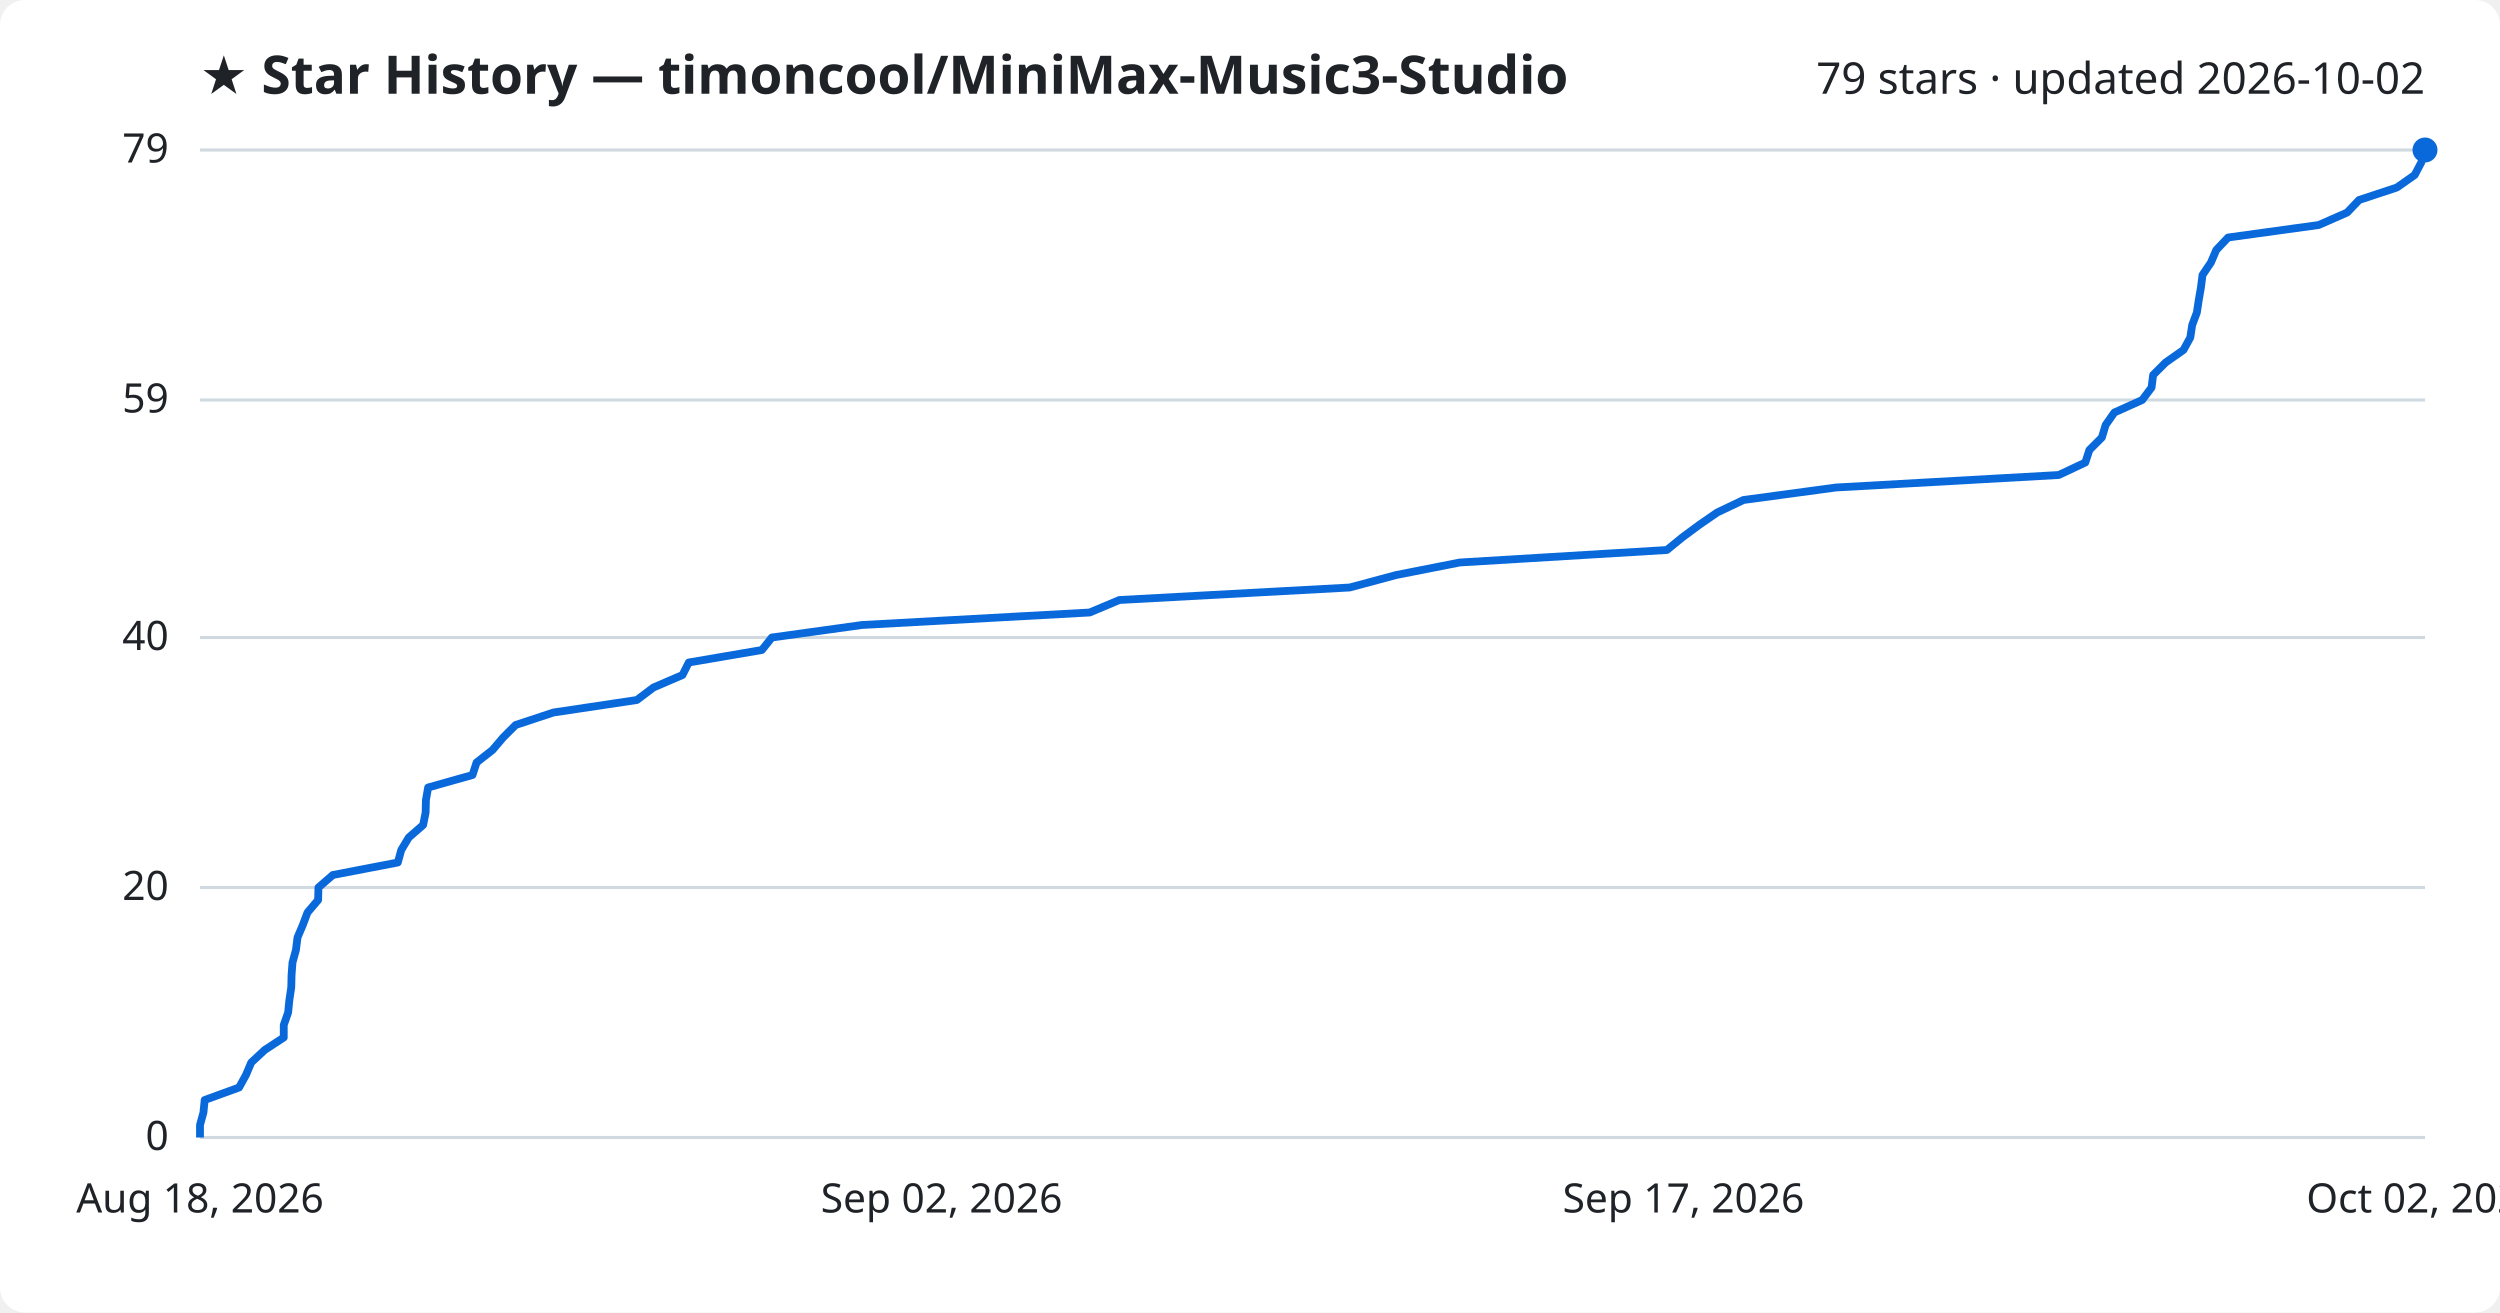
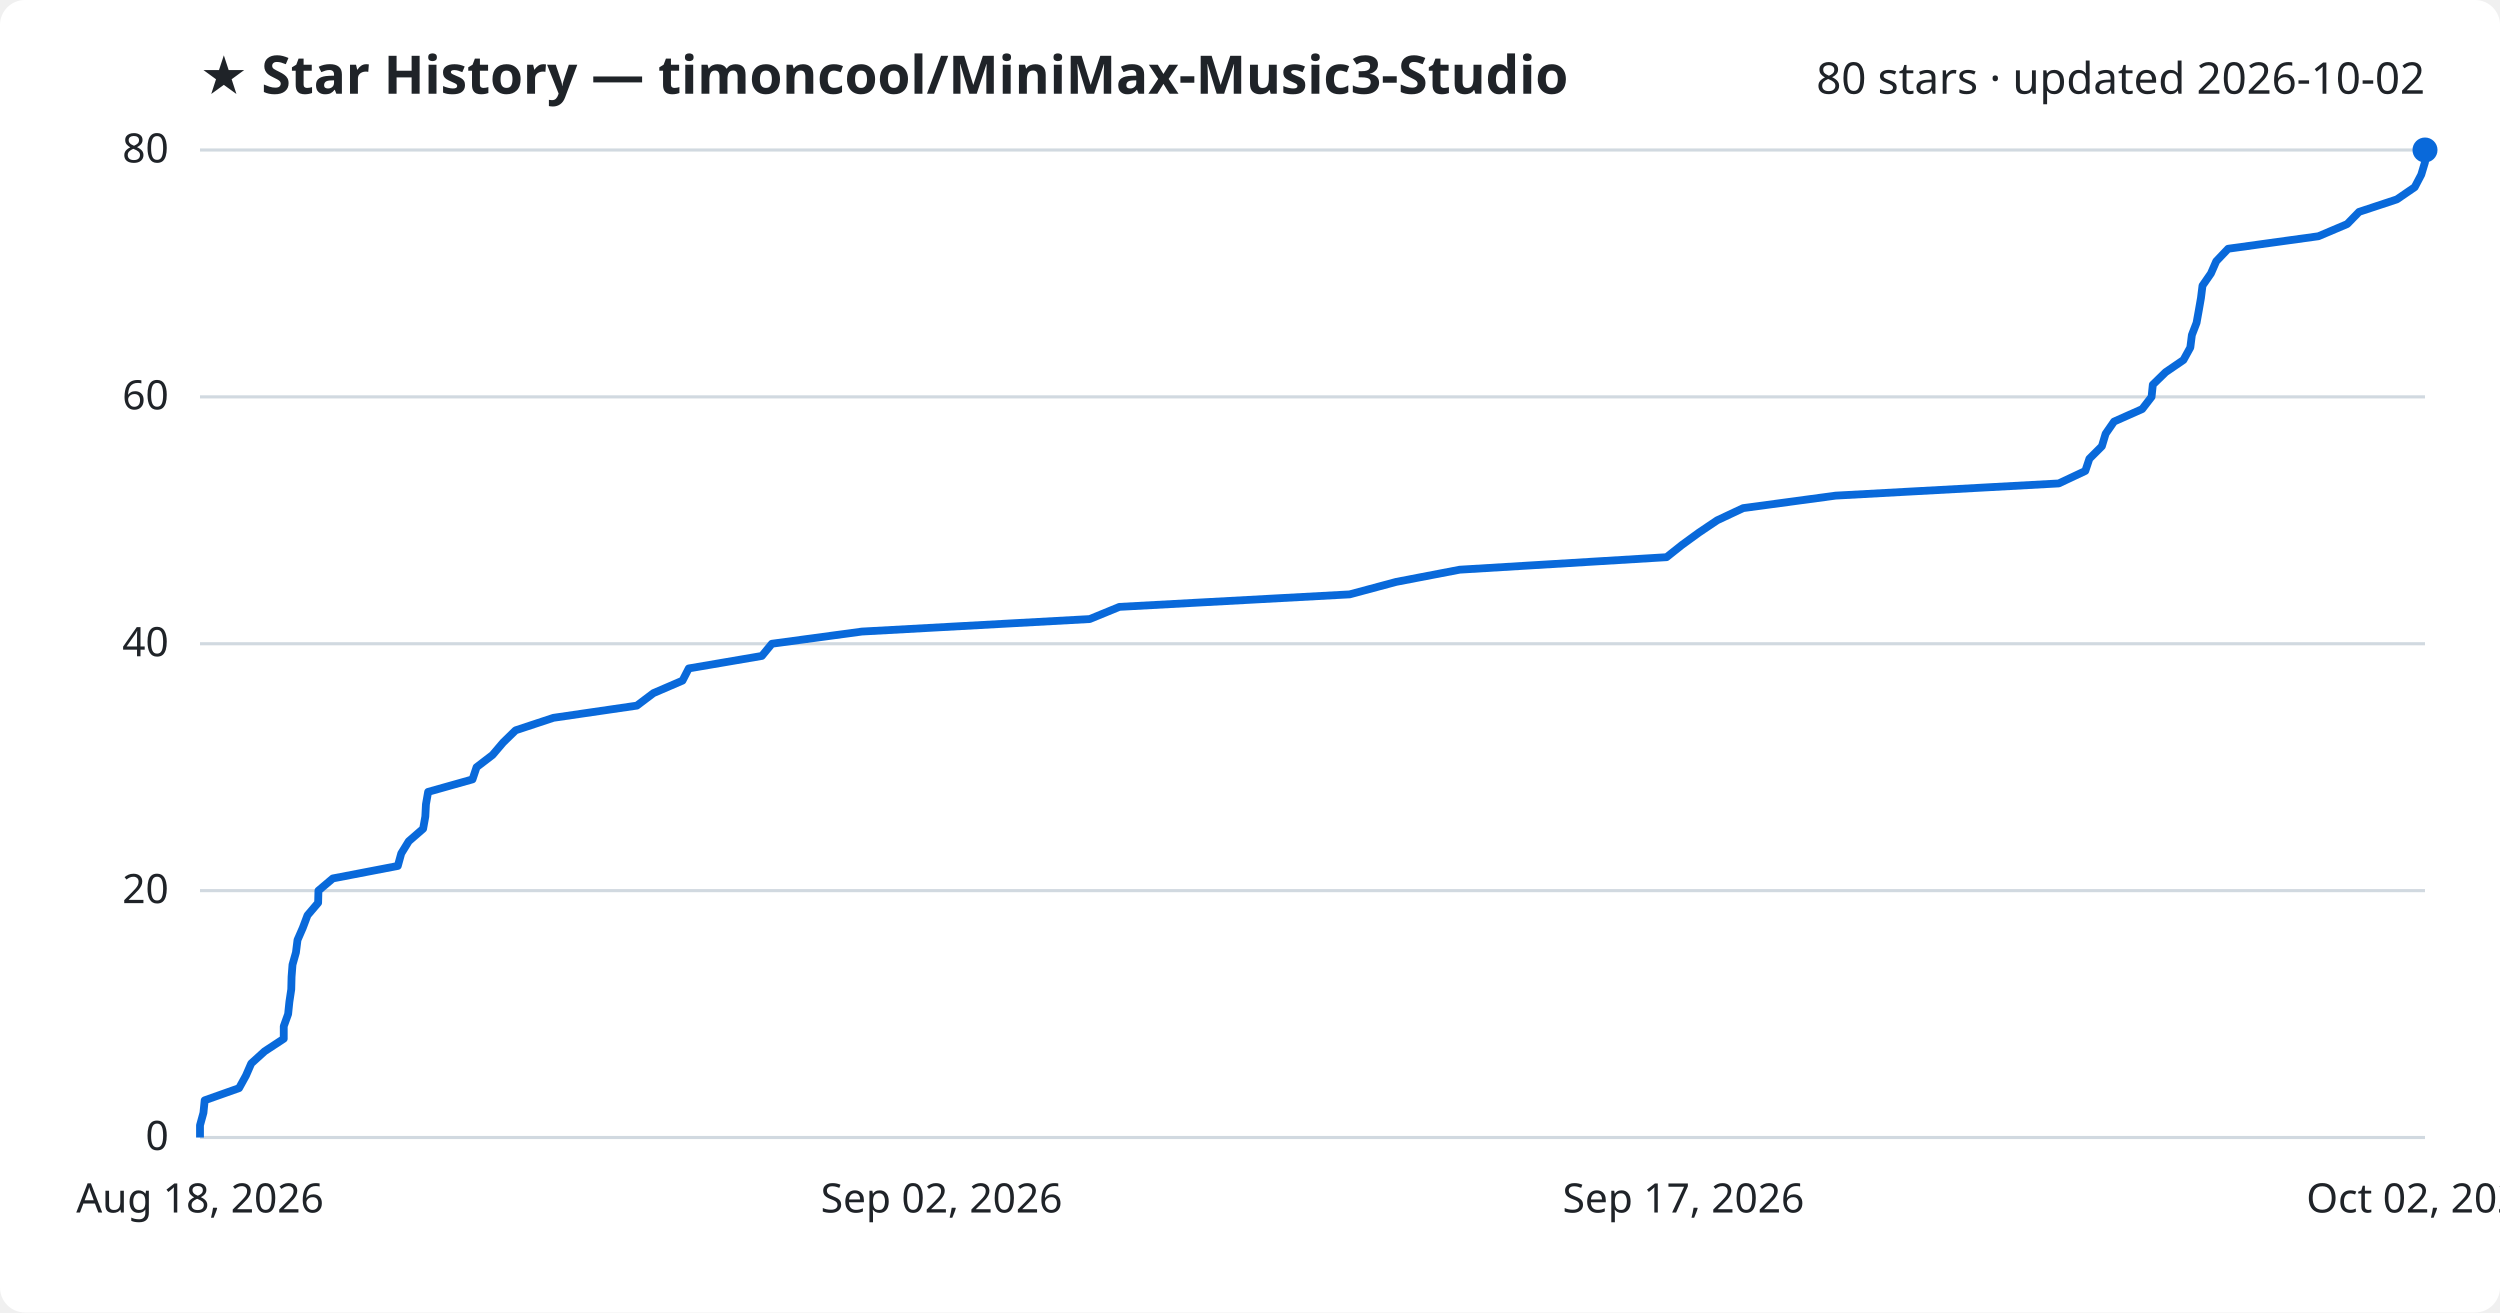
<svg xmlns="http://www.w3.org/2000/svg" viewBox="0 0 800 420" font-family="Segoe UI, sans-serif">
  <rect width="800" height="420" fill="#ffffff" rx="8" />
  <text x="64" y="30" fill="#1f2328" font-size="17" font-weight="700">★ Star History — timoncool/MiniMax-Music3-Studio</text>
-   <text x="776" y="30" fill="#1f2328" font-size="14" text-anchor="end">79 stars · updated 2026-10-02</text>
+   <text x="776" y="30" fill="#1f2328" font-size="14" text-anchor="end">80 stars · updated 2026-10-02</text>
  <line x1="64" y1="364.0" x2="776" y2="364.0" stroke="#d1d9e0" stroke-width="1" />
  <text x="54" y="368.0" fill="#1f2328" font-size="13" text-anchor="end">0</text>
-   <line x1="64" y1="284.0" x2="776" y2="284.0" stroke="#d1d9e0" stroke-width="1" />
-   <text x="54" y="288.0" fill="#1f2328" font-size="13" text-anchor="end">20</text>
-   <line x1="64" y1="204.0" x2="776" y2="204.0" stroke="#d1d9e0" stroke-width="1" />
-   <text x="54" y="208.0" fill="#1f2328" font-size="13" text-anchor="end">40</text>
-   <line x1="64" y1="128.0" x2="776" y2="128.0" stroke="#d1d9e0" stroke-width="1" />
-   <text x="54" y="132.0" fill="#1f2328" font-size="13" text-anchor="end">59</text>
+   <line x1="64" y1="285.0" x2="776" y2="285.0" stroke="#d1d9e0" stroke-width="1" />
+   <text x="54" y="289.0" fill="#1f2328" font-size="13" text-anchor="end">20</text>
+   <line x1="64" y1="206.0" x2="776" y2="206.0" stroke="#d1d9e0" stroke-width="1" />
+   <text x="54" y="210.0" fill="#1f2328" font-size="13" text-anchor="end">40</text>
+   <line x1="64" y1="127.0" x2="776" y2="127.0" stroke="#d1d9e0" stroke-width="1" />
+   <text x="54" y="131.0" fill="#1f2328" font-size="13" text-anchor="end">60</text>
  <line x1="64" y1="48.0" x2="776" y2="48.0" stroke="#d1d9e0" stroke-width="1" />
-   <text x="54" y="52.0" fill="#1f2328" font-size="13" text-anchor="end">79</text>
-   <path d="M64.0,364.0 L64.0,360.0 L65.1,356.0 L65.5,352.0 L76.5,348.0 L78.7,344.0 L80.4,340.0 L84.7,336.0 L90.8,332.0 L90.8,328.0 L92.2,324.0 L92.6,320.0 L93.2,316.0 L93.3,312.0 L93.6,308.0 L94.7,304.0 L95.2,300.0 L96.9,296.0 L98.4,292.0 L101.8,288.0 L101.9,284.0 L106.5,280.0 L127.3,276.0 L128.4,272.0 L130.8,268.0 L135.4,264.0 L136.2,260.0 L136.3,256.0 L137.0,252.0 L151.2,248.0 L152.5,244.0 L157.6,240.0 L161.0,236.0 L165.0,232.0 L177.1,228.0 L203.8,224.0 L209.1,220.0 L218.4,216.0 L220.4,212.0 L243.8,208.0 L247.0,204.0 L275.8,200.0 L348.7,196.0 L358.2,192.0 L431.9,188.0 L446.8,184.0 L467.1,180.0 L533.4,176.0 L538.3,172.0 L543.7,168.0 L549.5,164.0 L557.9,160.0 L587.5,156.0 L658.8,152.0 L667.3,148.0 L668.6,144.0 L672.6,140.0 L673.8,136.0 L676.6,132.0 L685.5,128.0 L688.5,124.0 L689.0,120.0 L693.0,116.0 L698.7,112.0 L700.9,108.0 L701.5,104.0 L703.0,100.0 L703.6,96.0 L704.3,92.0 L704.8,88.0 L707.5,84.0 L709.2,80.0 L713.0,76.0 L742.0,72.0 L751.1,68.0 L754.9,64.0 L767.0,60.0 L772.7,56.0 L774.8,52.0 L776.0,48.0 L776.0,48.0" fill="none" stroke="#0969da" stroke-width="2.5" stroke-linejoin="round" />
+   <text x="54" y="52.0" fill="#1f2328" font-size="13" text-anchor="end">80</text>
+   <path d="M64.0,364.0 L64.0,360.1 L65.1,356.1 L65.5,352.1 L76.5,348.2 L78.7,344.2 L80.4,340.3 L84.7,336.4 L90.8,332.4 L90.8,328.4 L92.2,324.5 L92.6,320.6 L93.2,316.6 L93.3,312.6 L93.6,308.7 L94.7,304.8 L95.2,300.8 L96.9,296.9 L98.4,292.9 L101.8,288.9 L101.9,285.0 L106.5,281.1 L127.3,277.1 L128.4,273.1 L130.8,269.2 L135.4,265.2 L136.1,261.3 L136.3,257.4 L137.0,253.4 L151.2,249.4 L152.5,245.5 L157.6,241.6 L161.0,237.6 L165.0,233.7 L177.1,229.7 L203.8,225.8 L209.1,221.8 L218.4,217.8 L220.4,213.9 L243.8,209.9 L247.0,206.0 L275.8,202.1 L348.7,198.1 L358.2,194.2 L431.9,190.2 L446.8,186.2 L467.1,182.3 L533.3,178.3 L538.2,174.4 L543.7,170.4 L549.5,166.5 L557.8,162.6 L587.4,158.6 L658.8,154.7 L667.3,150.7 L668.6,146.8 L672.6,142.8 L673.8,138.8 L676.5,134.9 L685.5,130.9 L688.5,127.0 L688.9,123.1 L693.0,119.1 L698.7,115.2 L700.9,111.2 L701.4,107.2 L702.9,103.3 L703.6,99.4 L704.3,95.4 L704.8,91.4 L707.5,87.5 L709.2,83.6 L713.0,79.6 L741.9,75.6 L751.1,71.7 L754.9,67.8 L767.0,63.8 L772.7,59.9 L774.8,55.9 L776.0,51.9 L776.0,48.0 L776.0,48.0" fill="none" stroke="#0969da" stroke-width="2.5" stroke-linejoin="round" />
  <circle cx="776.0" cy="48.0" r="4" fill="#0969da" />
  <text x="64.0" y="388" fill="#1f2328" font-size="13" text-anchor="middle">Aug 18, 2026</text>
  <text x="301.3" y="388" fill="#1f2328" font-size="13" text-anchor="middle">Sep 02, 2026</text>
  <text x="538.7" y="388" fill="#1f2328" font-size="13" text-anchor="middle">Sep 17, 2026</text>
  <text x="776.0" y="388" fill="#1f2328" font-size="13" text-anchor="middle">Oct 02, 2026</text>
</svg>
